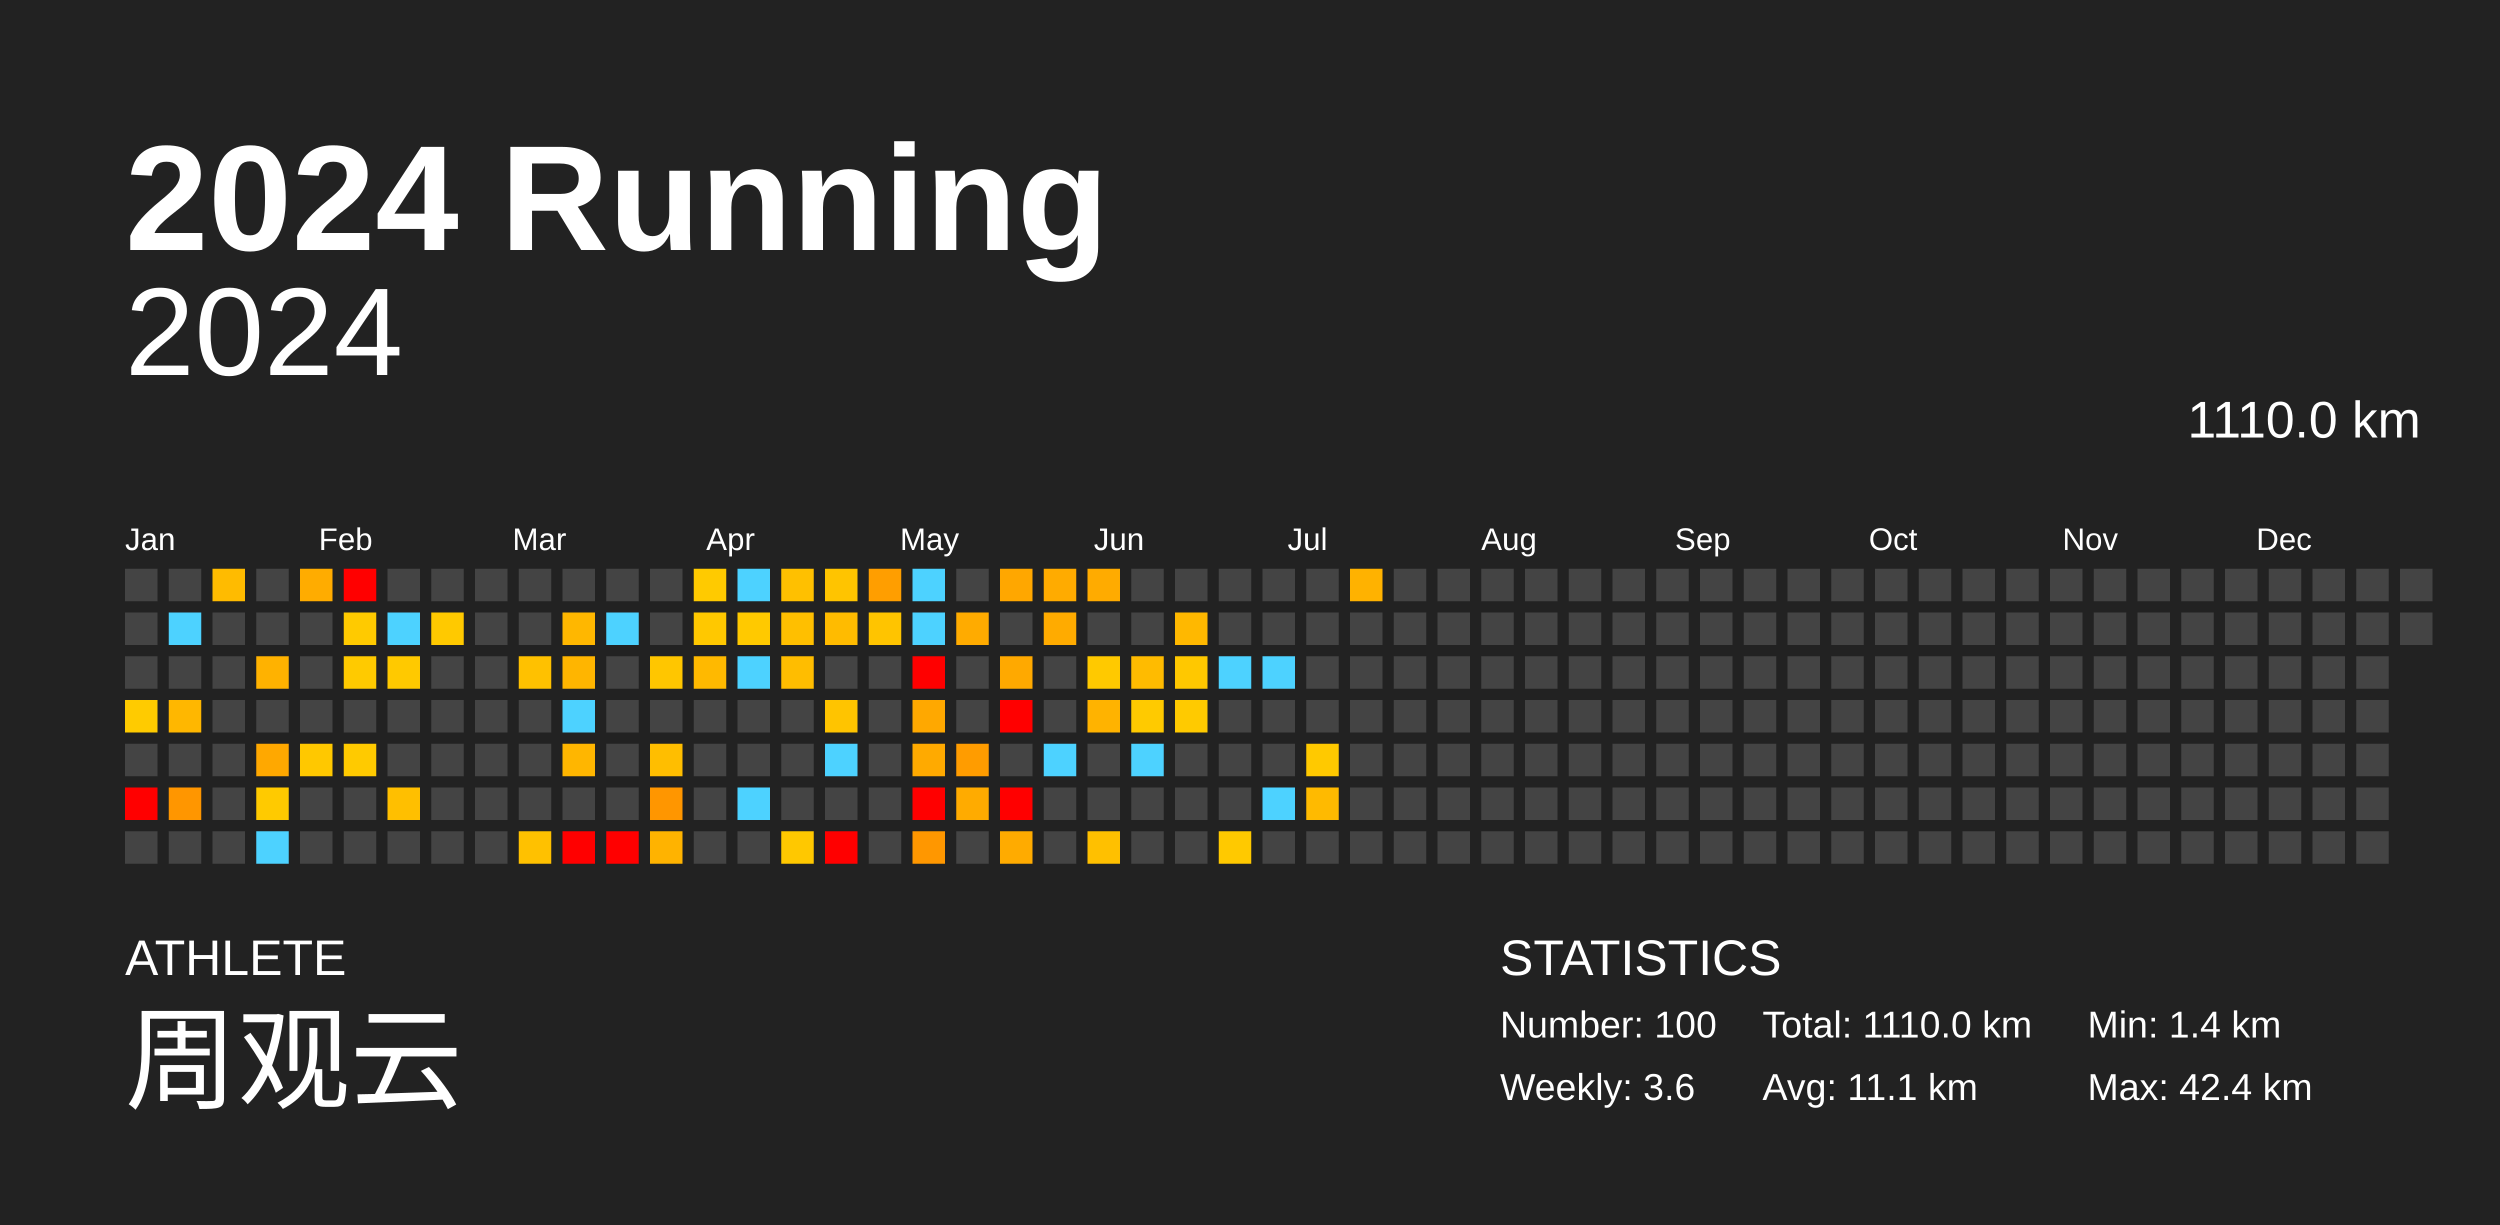
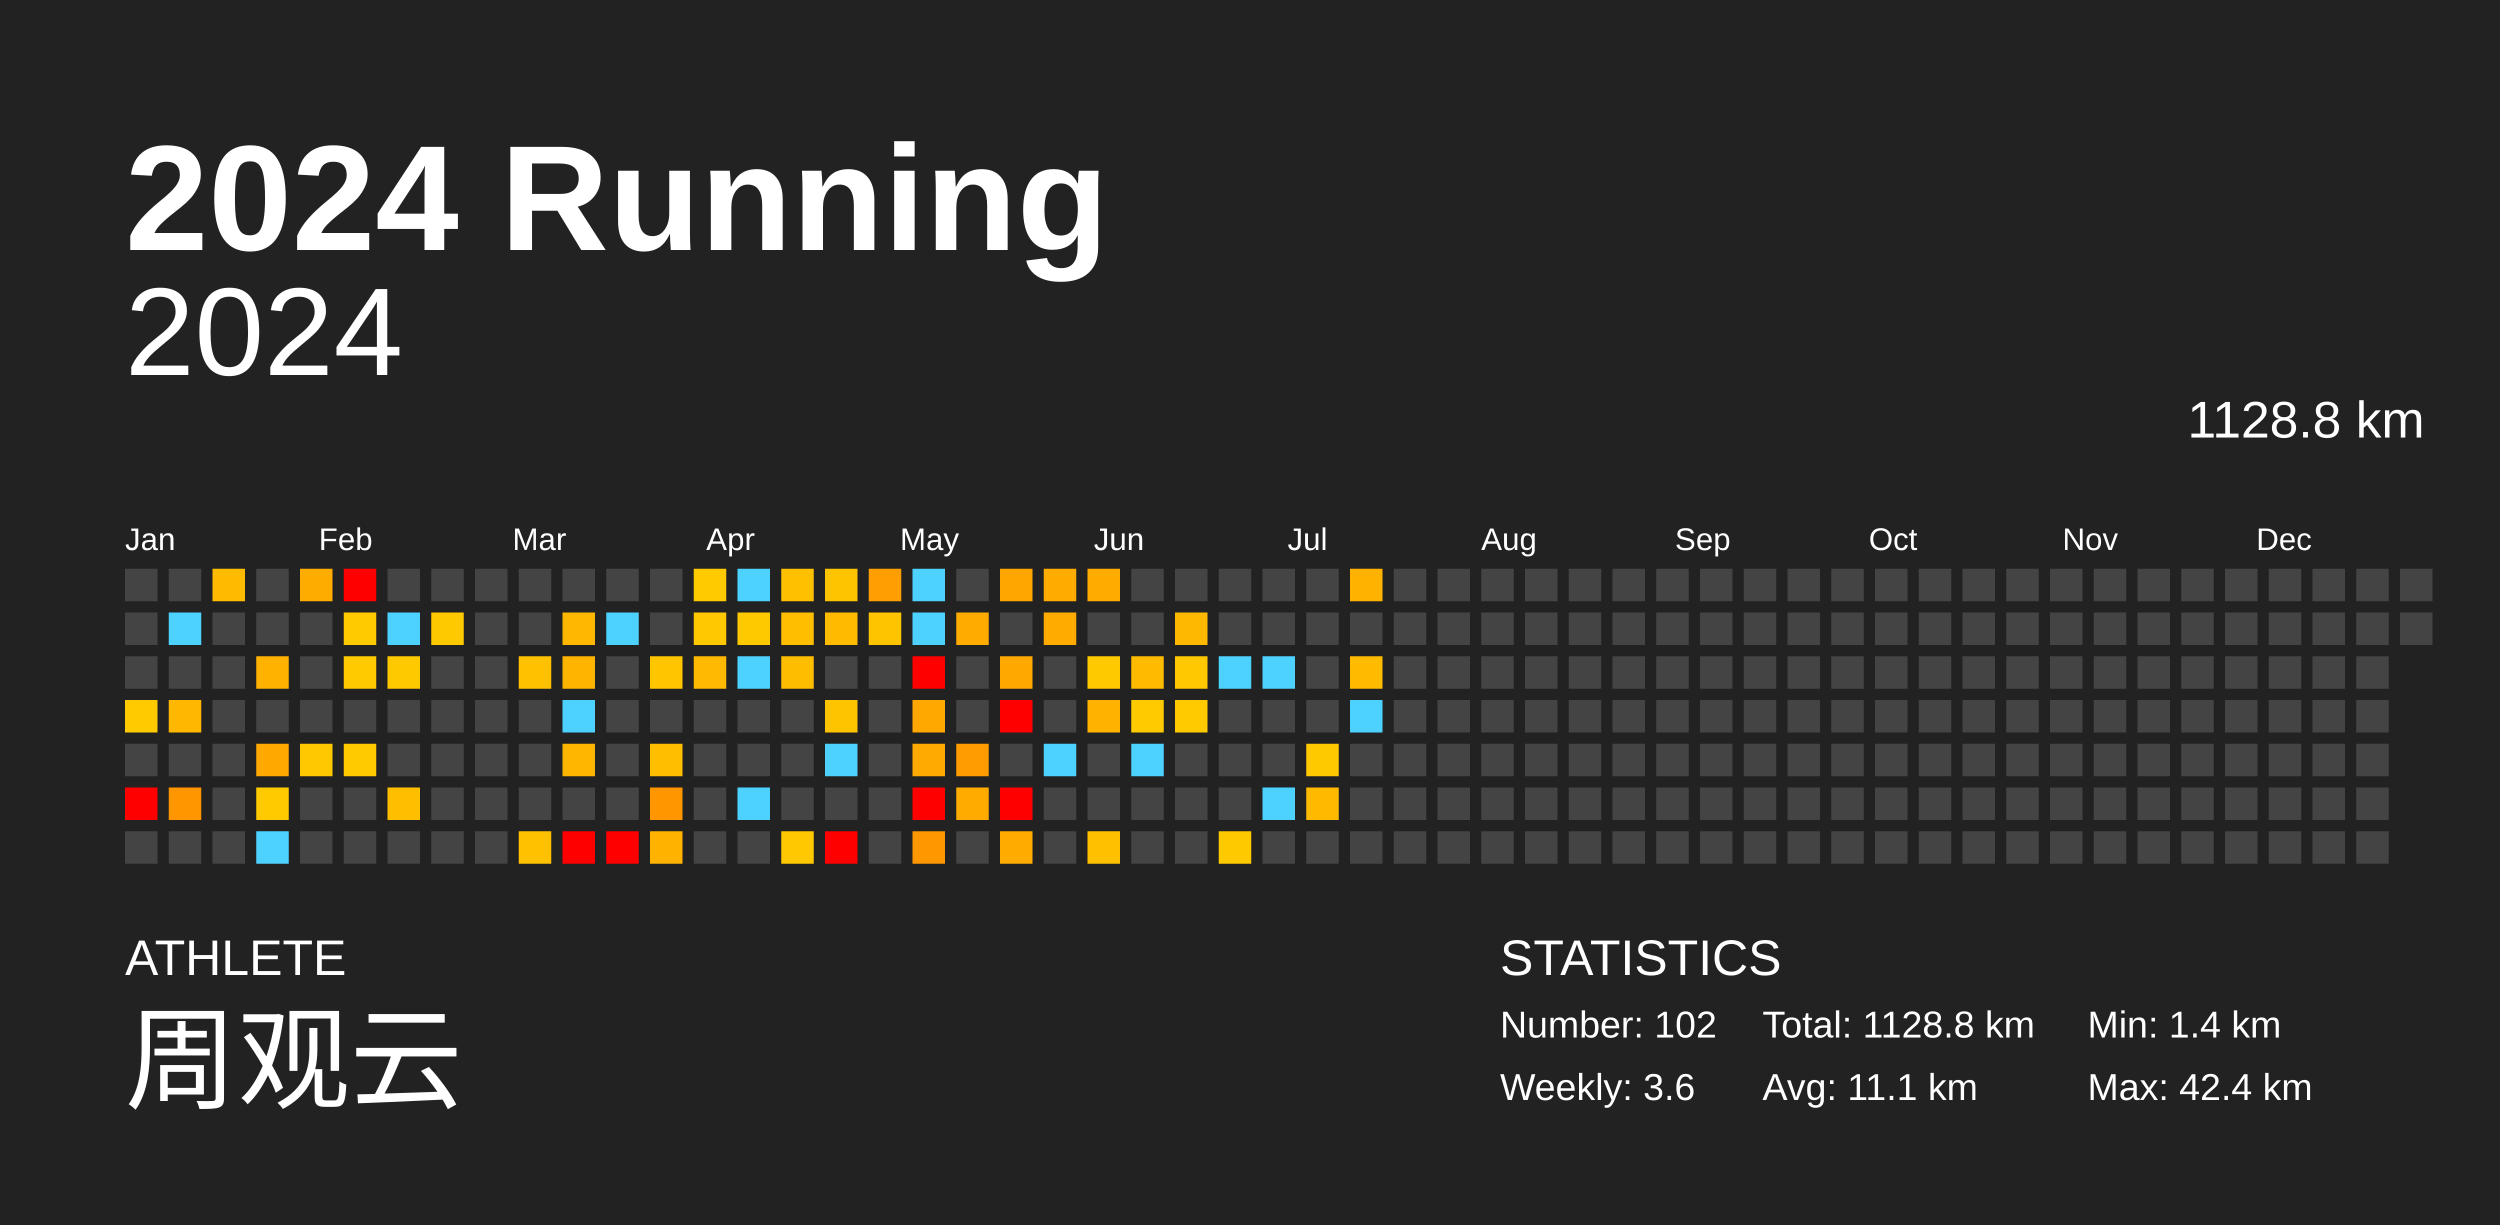
<svg xmlns="http://www.w3.org/2000/svg" baseProfile="full" height="98mm" version="1.1" viewBox="0,0,200,98" width="200mm">
  <defs />
  <rect fill="#222222" height="98" width="200" x="0" y="0" />
  <text fill="#FFFFFF" style="font-size:12px; font-family:Arial; font-weight:bold;" x="10" y="20">2024 Running</text>
  <text fill="#FFFFFF" style="font-size:4px; font-family:Arial" x="10" y="78">ATHLETE</text>
  <text fill="#FFFFFF" style="font-size:9px; font-family:Arial" x="10" y="88">周观云</text>
  <text fill="#FFFFFF" style="font-size:4px; font-family:Arial" x="120" y="78">STATISTICS</text>
-   <text fill="#FFFFFF" style="font-size:3px; font-family:Arial" x="120" y="83">Number: 100</text>
+   <text fill="#FFFFFF" style="font-size:3px; font-family:Arial" x="120" y="83">Number: 102</text>
  <text fill="#FFFFFF" style="font-size:3px; font-family:Arial" x="120" y="88">Weekly: 3.6</text>
-   <text fill="#FFFFFF" style="font-size:3px; font-family:Arial" x="141" y="83">Total: 1110.0 km</text>
+   <text fill="#FFFFFF" style="font-size:3px; font-family:Arial" x="141" y="83">Total: 1128.8 km</text>
  <text fill="#FFFFFF" style="font-size:3px; font-family:Arial" x="141" y="88">Avg: 11.1 km</text>
  <text fill="#FFFFFF" style="font-size:3px; font-family:Arial" x="167" y="83">Min: 1.4 km</text>
  <text fill="#FFFFFF" style="font-size:3px; font-family:Arial" x="167" y="88">Max: 42.4 km</text>
  <text alignment-baseline="hanging" fill="#FFFFFF" style="font-size:10.0px; font-family:Arial;" x="10" y="30">2024</text>
-   <text alignment-baseline="hanging" fill="#FFFFFF" style="font-size:4.125px; font-family:Arial;" x="175" y="35">1110.0 km</text>
+   <text alignment-baseline="hanging" fill="#FFFFFF" style="font-size:4.125px; font-family:Arial;" x="175" y="35">1128.8 km</text>
  <text fill="#FFFFFF" style="font-size:2.5px; font-family:Arial" x="10.0" y="44">Jan</text>
  <text fill="#FFFFFF" style="font-size:2.5px; font-family:Arial" x="25.5" y="44">Feb</text>
  <text fill="#FFFFFF" style="font-size:2.5px; font-family:Arial" x="41.0" y="44">Mar</text>
  <text fill="#FFFFFF" style="font-size:2.5px; font-family:Arial" x="56.5" y="44">Apr</text>
  <text fill="#FFFFFF" style="font-size:2.5px; font-family:Arial" x="72.0" y="44">May</text>
  <text fill="#FFFFFF" style="font-size:2.5px; font-family:Arial" x="87.5" y="44">Jun</text>
  <text fill="#FFFFFF" style="font-size:2.5px; font-family:Arial" x="103.0" y="44">Jul</text>
  <text fill="#FFFFFF" style="font-size:2.5px; font-family:Arial" x="118.5" y="44">Aug</text>
  <text fill="#FFFFFF" style="font-size:2.5px; font-family:Arial" x="134.0" y="44">Sep</text>
  <text fill="#FFFFFF" style="font-size:2.5px; font-family:Arial" x="149.5" y="44">Oct</text>
  <text fill="#FFFFFF" style="font-size:2.5px; font-family:Arial" x="165.0" y="44">Nov</text>
  <text fill="#FFFFFF" style="font-size:2.5px; font-family:Arial" x="180.5" y="44">Dec</text>
  <rect fill="#444444" height="2.6" width="2.6" x="10.0" y="45.5" />
  <rect fill="#444444" height="2.6" width="2.6" x="10.0" y="49.0" />
  <rect fill="#444444" height="2.6" width="2.6" x="10.0" y="52.5" />
  <rect fill="#ffcb00" height="2.6" width="2.6" x="10.0" y="56.0" />
  <rect fill="#444444" height="2.6" width="2.6" x="10.0" y="59.5" />
  <rect fill="red" height="2.6" width="2.6" x="10.0" y="63.0" />
  <rect fill="#444444" height="2.6" width="2.6" x="10.0" y="66.5" />
  <rect fill="#444444" height="2.6" width="2.6" x="13.5" y="45.5" />
  <rect fill="#4dd2ff" height="2.6" width="2.6" x="13.5" y="49.0" />
  <rect fill="#444444" height="2.6" width="2.6" x="13.5" y="52.5" />
  <rect fill="#ffb700" height="2.6" width="2.6" x="13.5" y="56.0" />
  <rect fill="#444444" height="2.6" width="2.6" x="13.5" y="59.5" />
  <rect fill="#ff9600" height="2.6" width="2.6" x="13.5" y="63.0" />
  <rect fill="#444444" height="2.6" width="2.6" x="13.5" y="66.5" />
  <rect fill="#ffbb00" height="2.6" width="2.6" x="17.0" y="45.5" />
  <rect fill="#444444" height="2.6" width="2.6" x="17.0" y="49.0" />
  <rect fill="#444444" height="2.6" width="2.6" x="17.0" y="52.5" />
  <rect fill="#444444" height="2.6" width="2.6" x="17.0" y="56.0" />
  <rect fill="#444444" height="2.6" width="2.6" x="17.0" y="59.5" />
  <rect fill="#444444" height="2.6" width="2.6" x="17.0" y="63.0" />
  <rect fill="#444444" height="2.6" width="2.6" x="17.0" y="66.5" />
  <rect fill="#444444" height="2.6" width="2.6" x="20.5" y="45.5" />
  <rect fill="#444444" height="2.6" width="2.6" x="20.5" y="49.0" />
  <rect fill="#ffb200" height="2.6" width="2.6" x="20.5" y="52.5" />
  <rect fill="#444444" height="2.6" width="2.6" x="20.5" y="56.0" />
  <rect fill="#ffa800" height="2.6" width="2.6" x="20.5" y="59.5" />
  <rect fill="#ffca00" height="2.6" width="2.6" x="20.5" y="63.0" />
  <rect fill="#4dd2ff" height="2.6" width="2.6" x="20.5" y="66.5" />
  <rect fill="#ffac00" height="2.6" width="2.6" x="24.0" y="45.5" />
  <rect fill="#444444" height="2.6" width="2.6" x="24.0" y="49.0" />
  <rect fill="#444444" height="2.6" width="2.6" x="24.0" y="52.5" />
  <rect fill="#444444" height="2.6" width="2.6" x="24.0" y="56.0" />
  <rect fill="#ffc800" height="2.6" width="2.6" x="24.0" y="59.5" />
  <rect fill="#444444" height="2.6" width="2.6" x="24.0" y="63.0" />
  <rect fill="#444444" height="2.6" width="2.6" x="24.0" y="66.5" />
  <rect fill="red" height="2.6" width="2.6" x="27.5" y="45.5" />
  <rect fill="#ffca00" height="2.6" width="2.6" x="27.5" y="49.0" />
  <rect fill="#ffca00" height="2.6" width="2.6" x="27.5" y="52.5" />
  <rect fill="#444444" height="2.6" width="2.6" x="27.5" y="56.0" />
  <rect fill="#ffca00" height="2.6" width="2.6" x="27.5" y="59.5" />
  <rect fill="#444444" height="2.6" width="2.6" x="27.5" y="63.0" />
  <rect fill="#444444" height="2.6" width="2.6" x="27.5" y="66.5" />
  <rect fill="#444444" height="2.6" width="2.6" x="31.0" y="45.5" />
  <rect fill="#4dd2ff" height="2.6" width="2.6" x="31.0" y="49.0" />
  <rect fill="#ffc900" height="2.6" width="2.6" x="31.0" y="52.5" />
  <rect fill="#444444" height="2.6" width="2.6" x="31.0" y="56.0" />
  <rect fill="#444444" height="2.6" width="2.6" x="31.0" y="59.5" />
  <rect fill="#ffbf00" height="2.6" width="2.6" x="31.0" y="63.0" />
  <rect fill="#444444" height="2.6" width="2.6" x="31.0" y="66.5" />
  <rect fill="#444444" height="2.6" width="2.6" x="34.5" y="45.5" />
  <rect fill="#ffc900" height="2.6" width="2.6" x="34.5" y="49.0" />
  <rect fill="#444444" height="2.6" width="2.6" x="34.5" y="52.5" />
  <rect fill="#444444" height="2.6" width="2.6" x="34.5" y="56.0" />
  <rect fill="#444444" height="2.6" width="2.6" x="34.5" y="59.5" />
  <rect fill="#444444" height="2.6" width="2.6" x="34.5" y="63.0" />
  <rect fill="#444444" height="2.6" width="2.6" x="34.5" y="66.5" />
  <rect fill="#444444" height="2.6" width="2.6" x="38.0" y="45.5" />
  <rect fill="#444444" height="2.6" width="2.6" x="38.0" y="49.0" />
  <rect fill="#444444" height="2.6" width="2.6" x="38.0" y="52.5" />
  <rect fill="#444444" height="2.6" width="2.6" x="38.0" y="56.0" />
  <rect fill="#444444" height="2.6" width="2.6" x="38.0" y="59.5" />
  <rect fill="#444444" height="2.6" width="2.6" x="38.0" y="63.0" />
  <rect fill="#444444" height="2.6" width="2.6" x="38.0" y="66.5" />
  <rect fill="#444444" height="2.6" width="2.6" x="41.5" y="45.5" />
  <rect fill="#444444" height="2.6" width="2.6" x="41.5" y="49.0" />
  <rect fill="#ffc100" height="2.6" width="2.6" x="41.5" y="52.5" />
  <rect fill="#444444" height="2.6" width="2.6" x="41.5" y="56.0" />
  <rect fill="#444444" height="2.6" width="2.6" x="41.5" y="59.5" />
  <rect fill="#444444" height="2.6" width="2.6" x="41.5" y="63.0" />
  <rect fill="#ffc100" height="2.6" width="2.6" x="41.5" y="66.5" />
  <rect fill="#444444" height="2.6" width="2.6" x="45.0" y="45.5" />
  <rect fill="#ffb700" height="2.6" width="2.6" x="45.0" y="49.0" />
  <rect fill="#ffb500" height="2.6" width="2.6" x="45.0" y="52.5" />
  <rect fill="#4dd2ff" height="2.6" width="2.6" x="45.0" y="56.0" />
  <rect fill="#ffb600" height="2.6" width="2.6" x="45.0" y="59.5" />
  <rect fill="#444444" height="2.6" width="2.6" x="45.0" y="63.0" />
  <rect fill="red" height="2.6" width="2.6" x="45.0" y="66.5" />
  <rect fill="#444444" height="2.6" width="2.6" x="48.5" y="45.5" />
  <rect fill="#4dd2ff" height="2.6" width="2.6" x="48.5" y="49.0" />
  <rect fill="#444444" height="2.6" width="2.6" x="48.5" y="52.5" />
  <rect fill="#444444" height="2.6" width="2.6" x="48.5" y="56.0" />
  <rect fill="#444444" height="2.6" width="2.6" x="48.5" y="59.5" />
  <rect fill="#444444" height="2.6" width="2.6" x="48.5" y="63.0" />
  <rect fill="red" height="2.6" width="2.6" x="48.5" y="66.5" />
  <rect fill="#444444" height="2.6" width="2.6" x="52.0" y="45.5" />
  <rect fill="#444444" height="2.6" width="2.6" x="52.0" y="49.0" />
  <rect fill="#ffc600" height="2.6" width="2.6" x="52.0" y="52.5" />
  <rect fill="#444444" height="2.6" width="2.6" x="52.0" y="56.0" />
  <rect fill="#ffbe00" height="2.6" width="2.6" x="52.0" y="59.5" />
  <rect fill="#ff9600" height="2.6" width="2.6" x="52.0" y="63.0" />
  <rect fill="#ffb300" height="2.6" width="2.6" x="52.0" y="66.5" />
  <rect fill="#ffca00" height="2.6" width="2.6" x="55.5" y="45.5" />
  <rect fill="#ffc800" height="2.6" width="2.6" x="55.5" y="49.0" />
  <rect fill="#ffb900" height="2.6" width="2.6" x="55.5" y="52.5" />
  <rect fill="#444444" height="2.6" width="2.6" x="55.5" y="56.0" />
  <rect fill="#444444" height="2.6" width="2.6" x="55.5" y="59.5" />
  <rect fill="#444444" height="2.6" width="2.6" x="55.5" y="63.0" />
  <rect fill="#444444" height="2.6" width="2.6" x="55.5" y="66.5" />
  <rect fill="#4dd2ff" height="2.6" width="2.6" x="59.0" y="45.5" />
  <rect fill="#ffc900" height="2.6" width="2.6" x="59.0" y="49.0" />
  <rect fill="#4dd2ff" height="2.6" width="2.6" x="59.0" y="52.5" />
  <rect fill="#444444" height="2.6" width="2.6" x="59.0" y="56.0" />
  <rect fill="#444444" height="2.6" width="2.6" x="59.0" y="59.5" />
  <rect fill="#4dd2ff" height="2.6" width="2.6" x="59.0" y="63.0" />
  <rect fill="#444444" height="2.6" width="2.6" x="59.0" y="66.5" />
  <rect fill="#ffc000" height="2.6" width="2.6" x="62.5" y="45.5" />
  <rect fill="#ffbf00" height="2.6" width="2.6" x="62.5" y="49.0" />
  <rect fill="#ffbd00" height="2.6" width="2.6" x="62.5" y="52.5" />
  <rect fill="#444444" height="2.6" width="2.6" x="62.5" y="56.0" />
  <rect fill="#444444" height="2.6" width="2.6" x="62.5" y="59.5" />
  <rect fill="#444444" height="2.6" width="2.6" x="62.5" y="63.0" />
  <rect fill="#ffc800" height="2.6" width="2.6" x="62.5" y="66.5" />
  <rect fill="#ffc400" height="2.6" width="2.6" x="66.0" y="45.5" />
  <rect fill="#ffbb00" height="2.6" width="2.6" x="66.0" y="49.0" />
  <rect fill="#444444" height="2.6" width="2.6" x="66.0" y="52.5" />
  <rect fill="#ffc400" height="2.6" width="2.6" x="66.0" y="56.0" />
  <rect fill="#4dd2ff" height="2.6" width="2.6" x="66.0" y="59.5" />
  <rect fill="#444444" height="2.6" width="2.6" x="66.0" y="63.0" />
  <rect fill="red" height="2.6" width="2.6" x="66.0" y="66.5" />
  <rect fill="#ff9e00" height="2.6" width="2.6" x="69.5" y="45.5" />
  <rect fill="#ffc400" height="2.6" width="2.6" x="69.5" y="49.0" />
  <rect fill="#444444" height="2.6" width="2.6" x="69.5" y="52.5" />
  <rect fill="#444444" height="2.6" width="2.6" x="69.5" y="56.0" />
  <rect fill="#444444" height="2.6" width="2.6" x="69.5" y="59.5" />
  <rect fill="#444444" height="2.6" width="2.6" x="69.5" y="63.0" />
  <rect fill="#444444" height="2.6" width="2.6" x="69.5" y="66.5" />
  <rect fill="#4dd2ff" height="2.6" width="2.6" x="73.0" y="45.5" />
  <rect fill="#4dd2ff" height="2.6" width="2.6" x="73.0" y="49.0" />
  <rect fill="red" height="2.6" width="2.6" x="73.0" y="52.5" />
  <rect fill="#ffa800" height="2.6" width="2.6" x="73.0" y="56.0" />
  <rect fill="#ffaa00" height="2.6" width="2.6" x="73.0" y="59.5" />
  <rect fill="red" height="2.6" width="2.6" x="73.0" y="63.0" />
  <rect fill="#ff9700" height="2.6" width="2.6" x="73.0" y="66.5" />
  <rect fill="#444444" height="2.6" width="2.6" x="76.5" y="45.5" />
  <rect fill="#ffab00" height="2.6" width="2.6" x="76.5" y="49.0" />
  <rect fill="#444444" height="2.6" width="2.6" x="76.5" y="52.5" />
  <rect fill="#444444" height="2.6" width="2.6" x="76.5" y="56.0" />
  <rect fill="#ff9c00" height="2.6" width="2.6" x="76.5" y="59.5" />
  <rect fill="#ffab00" height="2.6" width="2.6" x="76.5" y="63.0" />
  <rect fill="#444444" height="2.6" width="2.6" x="76.5" y="66.5" />
  <rect fill="#ffa700" height="2.6" width="2.6" x="80.0" y="45.5" />
  <rect fill="#444444" height="2.6" width="2.6" x="80.0" y="49.0" />
  <rect fill="#ffa900" height="2.6" width="2.6" x="80.0" y="52.5" />
  <rect fill="red" height="2.6" width="2.6" x="80.0" y="56.0" />
  <rect fill="#444444" height="2.6" width="2.6" x="80.0" y="59.5" />
  <rect fill="red" height="2.6" width="2.6" x="80.0" y="63.0" />
  <rect fill="#ffab00" height="2.6" width="2.6" x="80.0" y="66.5" />
  <rect fill="#ffab00" height="2.6" width="2.6" x="83.5" y="45.5" />
  <rect fill="#ffab00" height="2.6" width="2.6" x="83.5" y="49.0" />
  <rect fill="#444444" height="2.6" width="2.6" x="83.5" y="52.5" />
  <rect fill="#444444" height="2.6" width="2.6" x="83.5" y="56.0" />
  <rect fill="#4dd2ff" height="2.6" width="2.6" x="83.5" y="59.5" />
  <rect fill="#444444" height="2.6" width="2.6" x="83.5" y="63.0" />
  <rect fill="#444444" height="2.6" width="2.6" x="83.5" y="66.5" />
  <rect fill="#ffab00" height="2.6" width="2.6" x="87.0" y="45.5" />
  <rect fill="#444444" height="2.6" width="2.6" x="87.0" y="49.0" />
  <rect fill="#ffc900" height="2.6" width="2.6" x="87.0" y="52.5" />
  <rect fill="#ffb300" height="2.6" width="2.6" x="87.0" y="56.0" />
  <rect fill="#444444" height="2.6" width="2.6" x="87.0" y="59.5" />
  <rect fill="#444444" height="2.6" width="2.6" x="87.0" y="63.0" />
  <rect fill="#ffc000" height="2.6" width="2.6" x="87.0" y="66.5" />
  <rect fill="#444444" height="2.6" width="2.6" x="90.5" y="45.5" />
  <rect fill="#444444" height="2.6" width="2.6" x="90.5" y="49.0" />
  <rect fill="#ffbb00" height="2.6" width="2.6" x="90.5" y="52.5" />
  <rect fill="#ffca00" height="2.6" width="2.6" x="90.5" y="56.0" />
  <rect fill="#4dd2ff" height="2.6" width="2.6" x="90.5" y="59.5" />
  <rect fill="#444444" height="2.6" width="2.6" x="90.5" y="63.0" />
  <rect fill="#444444" height="2.6" width="2.6" x="90.5" y="66.5" />
  <rect fill="#444444" height="2.6" width="2.6" x="94.0" y="45.5" />
  <rect fill="#ffb800" height="2.6" width="2.6" x="94.0" y="49.0" />
  <rect fill="#ffc800" height="2.6" width="2.6" x="94.0" y="52.5" />
  <rect fill="#ffca00" height="2.6" width="2.6" x="94.0" y="56.0" />
  <rect fill="#444444" height="2.6" width="2.6" x="94.0" y="59.5" />
  <rect fill="#444444" height="2.6" width="2.6" x="94.0" y="63.0" />
  <rect fill="#444444" height="2.6" width="2.6" x="94.0" y="66.5" />
  <rect fill="#444444" height="2.6" width="2.6" x="97.5" y="45.5" />
  <rect fill="#444444" height="2.6" width="2.6" x="97.5" y="49.0" />
  <rect fill="#4dd2ff" height="2.6" width="2.6" x="97.5" y="52.5" />
  <rect fill="#444444" height="2.6" width="2.6" x="97.5" y="56.0" />
  <rect fill="#444444" height="2.6" width="2.6" x="97.5" y="59.5" />
  <rect fill="#444444" height="2.6" width="2.6" x="97.5" y="63.0" />
  <rect fill="#ffc900" height="2.6" width="2.6" x="97.5" y="66.5" />
  <rect fill="#444444" height="2.6" width="2.6" x="101.0" y="45.5" />
  <rect fill="#444444" height="2.6" width="2.6" x="101.0" y="49.0" />
  <rect fill="#4dd2ff" height="2.6" width="2.6" x="101.0" y="52.5" />
  <rect fill="#444444" height="2.6" width="2.6" x="101.0" y="56.0" />
  <rect fill="#444444" height="2.6" width="2.6" x="101.0" y="59.5" />
  <rect fill="#4dd2ff" height="2.6" width="2.6" x="101.0" y="63.0" />
  <rect fill="#444444" height="2.6" width="2.6" x="101.0" y="66.5" />
  <rect fill="#444444" height="2.6" width="2.6" x="104.5" y="45.5" />
  <rect fill="#444444" height="2.6" width="2.6" x="104.5" y="49.0" />
  <rect fill="#444444" height="2.6" width="2.6" x="104.5" y="52.5" />
  <rect fill="#444444" height="2.6" width="2.6" x="104.5" y="56.0" />
  <rect fill="#ffc900" height="2.6" width="2.6" x="104.5" y="59.5" />
  <rect fill="#ffba00" height="2.6" width="2.6" x="104.5" y="63.0" />
  <rect fill="#444444" height="2.6" width="2.6" x="104.5" y="66.5" />
  <rect fill="#ffb200" height="2.6" width="2.6" x="108.0" y="45.5" />
  <rect fill="#444444" height="2.6" width="2.6" x="108.0" y="49.0" />
-   <rect fill="#444444" height="2.6" width="2.6" x="108.0" y="52.5" />
-   <rect fill="#444444" height="2.6" width="2.6" x="108.0" y="56.0" />
+   <rect fill="#ffbb00" height="2.6" width="2.6" x="108.0" y="52.5" />
+   <rect fill="#4dd2ff" height="2.6" width="2.6" x="108.0" y="56.0" />
  <rect fill="#444444" height="2.6" width="2.6" x="108.0" y="59.5" />
  <rect fill="#444444" height="2.6" width="2.6" x="108.0" y="63.0" />
  <rect fill="#444444" height="2.6" width="2.6" x="108.0" y="66.5" />
  <rect fill="#444444" height="2.6" width="2.6" x="111.5" y="45.5" />
  <rect fill="#444444" height="2.6" width="2.6" x="111.5" y="49.0" />
  <rect fill="#444444" height="2.6" width="2.6" x="111.5" y="52.5" />
  <rect fill="#444444" height="2.6" width="2.6" x="111.5" y="56.0" />
  <rect fill="#444444" height="2.6" width="2.6" x="111.5" y="59.5" />
  <rect fill="#444444" height="2.6" width="2.6" x="111.5" y="63.0" />
  <rect fill="#444444" height="2.6" width="2.6" x="111.5" y="66.5" />
  <rect fill="#444444" height="2.6" width="2.6" x="115.0" y="45.5" />
  <rect fill="#444444" height="2.6" width="2.6" x="115.0" y="49.0" />
  <rect fill="#444444" height="2.6" width="2.6" x="115.0" y="52.5" />
  <rect fill="#444444" height="2.6" width="2.6" x="115.0" y="56.0" />
  <rect fill="#444444" height="2.6" width="2.6" x="115.0" y="59.5" />
  <rect fill="#444444" height="2.6" width="2.6" x="115.0" y="63.0" />
  <rect fill="#444444" height="2.6" width="2.6" x="115.0" y="66.5" />
  <rect fill="#444444" height="2.6" width="2.6" x="118.5" y="45.5" />
  <rect fill="#444444" height="2.6" width="2.6" x="118.5" y="49.0" />
  <rect fill="#444444" height="2.6" width="2.6" x="118.5" y="52.5" />
  <rect fill="#444444" height="2.6" width="2.6" x="118.5" y="56.0" />
  <rect fill="#444444" height="2.6" width="2.6" x="118.5" y="59.5" />
  <rect fill="#444444" height="2.6" width="2.6" x="118.5" y="63.0" />
  <rect fill="#444444" height="2.6" width="2.6" x="118.5" y="66.5" />
  <rect fill="#444444" height="2.6" width="2.6" x="122.0" y="45.5" />
  <rect fill="#444444" height="2.6" width="2.6" x="122.0" y="49.0" />
  <rect fill="#444444" height="2.6" width="2.6" x="122.0" y="52.5" />
  <rect fill="#444444" height="2.6" width="2.6" x="122.0" y="56.0" />
  <rect fill="#444444" height="2.6" width="2.6" x="122.0" y="59.5" />
  <rect fill="#444444" height="2.6" width="2.6" x="122.0" y="63.0" />
  <rect fill="#444444" height="2.6" width="2.6" x="122.0" y="66.5" />
  <rect fill="#444444" height="2.6" width="2.6" x="125.5" y="45.5" />
  <rect fill="#444444" height="2.6" width="2.6" x="125.5" y="49.0" />
  <rect fill="#444444" height="2.6" width="2.6" x="125.5" y="52.5" />
  <rect fill="#444444" height="2.6" width="2.6" x="125.5" y="56.0" />
  <rect fill="#444444" height="2.6" width="2.6" x="125.5" y="59.5" />
  <rect fill="#444444" height="2.6" width="2.6" x="125.5" y="63.0" />
  <rect fill="#444444" height="2.6" width="2.6" x="125.5" y="66.5" />
  <rect fill="#444444" height="2.6" width="2.6" x="129.0" y="45.5" />
  <rect fill="#444444" height="2.6" width="2.6" x="129.0" y="49.0" />
  <rect fill="#444444" height="2.6" width="2.6" x="129.0" y="52.5" />
  <rect fill="#444444" height="2.6" width="2.6" x="129.0" y="56.0" />
  <rect fill="#444444" height="2.6" width="2.6" x="129.0" y="59.5" />
  <rect fill="#444444" height="2.6" width="2.6" x="129.0" y="63.0" />
  <rect fill="#444444" height="2.6" width="2.6" x="129.0" y="66.5" />
  <rect fill="#444444" height="2.6" width="2.6" x="132.5" y="45.5" />
  <rect fill="#444444" height="2.6" width="2.6" x="132.5" y="49.0" />
  <rect fill="#444444" height="2.6" width="2.6" x="132.5" y="52.5" />
  <rect fill="#444444" height="2.6" width="2.6" x="132.5" y="56.0" />
  <rect fill="#444444" height="2.6" width="2.6" x="132.5" y="59.5" />
  <rect fill="#444444" height="2.6" width="2.6" x="132.5" y="63.0" />
  <rect fill="#444444" height="2.6" width="2.6" x="132.5" y="66.5" />
  <rect fill="#444444" height="2.6" width="2.6" x="136.0" y="45.5" />
  <rect fill="#444444" height="2.6" width="2.6" x="136.0" y="49.0" />
  <rect fill="#444444" height="2.6" width="2.6" x="136.0" y="52.5" />
  <rect fill="#444444" height="2.6" width="2.6" x="136.0" y="56.0" />
  <rect fill="#444444" height="2.6" width="2.6" x="136.0" y="59.5" />
  <rect fill="#444444" height="2.6" width="2.6" x="136.0" y="63.0" />
  <rect fill="#444444" height="2.6" width="2.6" x="136.0" y="66.5" />
  <rect fill="#444444" height="2.6" width="2.6" x="139.5" y="45.5" />
  <rect fill="#444444" height="2.6" width="2.6" x="139.5" y="49.0" />
  <rect fill="#444444" height="2.6" width="2.6" x="139.5" y="52.5" />
  <rect fill="#444444" height="2.6" width="2.6" x="139.5" y="56.0" />
  <rect fill="#444444" height="2.6" width="2.6" x="139.5" y="59.5" />
  <rect fill="#444444" height="2.6" width="2.6" x="139.5" y="63.0" />
  <rect fill="#444444" height="2.6" width="2.6" x="139.5" y="66.5" />
  <rect fill="#444444" height="2.6" width="2.6" x="143.0" y="45.5" />
  <rect fill="#444444" height="2.6" width="2.6" x="143.0" y="49.0" />
  <rect fill="#444444" height="2.6" width="2.6" x="143.0" y="52.5" />
  <rect fill="#444444" height="2.6" width="2.6" x="143.0" y="56.0" />
  <rect fill="#444444" height="2.6" width="2.6" x="143.0" y="59.5" />
  <rect fill="#444444" height="2.6" width="2.6" x="143.0" y="63.0" />
  <rect fill="#444444" height="2.6" width="2.6" x="143.0" y="66.5" />
  <rect fill="#444444" height="2.6" width="2.6" x="146.5" y="45.5" />
  <rect fill="#444444" height="2.6" width="2.6" x="146.5" y="49.0" />
  <rect fill="#444444" height="2.6" width="2.6" x="146.5" y="52.5" />
  <rect fill="#444444" height="2.6" width="2.6" x="146.5" y="56.0" />
  <rect fill="#444444" height="2.6" width="2.6" x="146.5" y="59.5" />
  <rect fill="#444444" height="2.6" width="2.6" x="146.5" y="63.0" />
  <rect fill="#444444" height="2.6" width="2.6" x="146.5" y="66.5" />
  <rect fill="#444444" height="2.6" width="2.6" x="150.0" y="45.5" />
  <rect fill="#444444" height="2.6" width="2.6" x="150.0" y="49.0" />
  <rect fill="#444444" height="2.6" width="2.6" x="150.0" y="52.5" />
  <rect fill="#444444" height="2.6" width="2.6" x="150.0" y="56.0" />
  <rect fill="#444444" height="2.6" width="2.6" x="150.0" y="59.5" />
  <rect fill="#444444" height="2.6" width="2.6" x="150.0" y="63.0" />
  <rect fill="#444444" height="2.6" width="2.6" x="150.0" y="66.5" />
  <rect fill="#444444" height="2.6" width="2.6" x="153.5" y="45.5" />
  <rect fill="#444444" height="2.6" width="2.6" x="153.5" y="49.0" />
  <rect fill="#444444" height="2.6" width="2.6" x="153.5" y="52.5" />
  <rect fill="#444444" height="2.6" width="2.6" x="153.5" y="56.0" />
  <rect fill="#444444" height="2.6" width="2.6" x="153.5" y="59.5" />
  <rect fill="#444444" height="2.6" width="2.6" x="153.5" y="63.0" />
  <rect fill="#444444" height="2.6" width="2.6" x="153.5" y="66.5" />
  <rect fill="#444444" height="2.6" width="2.6" x="157.0" y="45.5" />
  <rect fill="#444444" height="2.6" width="2.6" x="157.0" y="49.0" />
  <rect fill="#444444" height="2.6" width="2.6" x="157.0" y="52.5" />
  <rect fill="#444444" height="2.6" width="2.6" x="157.0" y="56.0" />
  <rect fill="#444444" height="2.6" width="2.6" x="157.0" y="59.5" />
  <rect fill="#444444" height="2.6" width="2.6" x="157.0" y="63.0" />
  <rect fill="#444444" height="2.6" width="2.6" x="157.0" y="66.5" />
  <rect fill="#444444" height="2.6" width="2.6" x="160.5" y="45.5" />
  <rect fill="#444444" height="2.6" width="2.6" x="160.5" y="49.0" />
  <rect fill="#444444" height="2.6" width="2.6" x="160.5" y="52.5" />
  <rect fill="#444444" height="2.6" width="2.6" x="160.5" y="56.0" />
  <rect fill="#444444" height="2.6" width="2.6" x="160.5" y="59.5" />
  <rect fill="#444444" height="2.6" width="2.6" x="160.5" y="63.0" />
  <rect fill="#444444" height="2.6" width="2.6" x="160.5" y="66.5" />
  <rect fill="#444444" height="2.6" width="2.6" x="164.0" y="45.5" />
  <rect fill="#444444" height="2.6" width="2.6" x="164.0" y="49.0" />
  <rect fill="#444444" height="2.6" width="2.6" x="164.0" y="52.5" />
  <rect fill="#444444" height="2.6" width="2.6" x="164.0" y="56.0" />
  <rect fill="#444444" height="2.6" width="2.6" x="164.0" y="59.5" />
  <rect fill="#444444" height="2.6" width="2.6" x="164.0" y="63.0" />
  <rect fill="#444444" height="2.6" width="2.6" x="164.0" y="66.5" />
  <rect fill="#444444" height="2.6" width="2.6" x="167.5" y="45.5" />
  <rect fill="#444444" height="2.6" width="2.6" x="167.5" y="49.0" />
  <rect fill="#444444" height="2.6" width="2.6" x="167.5" y="52.5" />
  <rect fill="#444444" height="2.6" width="2.6" x="167.5" y="56.0" />
  <rect fill="#444444" height="2.6" width="2.6" x="167.5" y="59.5" />
  <rect fill="#444444" height="2.6" width="2.6" x="167.5" y="63.0" />
  <rect fill="#444444" height="2.6" width="2.6" x="167.5" y="66.5" />
  <rect fill="#444444" height="2.6" width="2.6" x="171.0" y="45.5" />
  <rect fill="#444444" height="2.6" width="2.6" x="171.0" y="49.0" />
  <rect fill="#444444" height="2.6" width="2.6" x="171.0" y="52.5" />
  <rect fill="#444444" height="2.6" width="2.6" x="171.0" y="56.0" />
  <rect fill="#444444" height="2.6" width="2.6" x="171.0" y="59.5" />
  <rect fill="#444444" height="2.6" width="2.6" x="171.0" y="63.0" />
  <rect fill="#444444" height="2.6" width="2.6" x="171.0" y="66.5" />
  <rect fill="#444444" height="2.6" width="2.6" x="174.5" y="45.5" />
  <rect fill="#444444" height="2.6" width="2.6" x="174.5" y="49.0" />
  <rect fill="#444444" height="2.6" width="2.6" x="174.5" y="52.5" />
  <rect fill="#444444" height="2.6" width="2.6" x="174.5" y="56.0" />
  <rect fill="#444444" height="2.6" width="2.6" x="174.5" y="59.5" />
  <rect fill="#444444" height="2.6" width="2.6" x="174.5" y="63.0" />
  <rect fill="#444444" height="2.6" width="2.6" x="174.5" y="66.5" />
  <rect fill="#444444" height="2.6" width="2.6" x="178.0" y="45.5" />
  <rect fill="#444444" height="2.6" width="2.6" x="178.0" y="49.0" />
  <rect fill="#444444" height="2.6" width="2.6" x="178.0" y="52.5" />
  <rect fill="#444444" height="2.6" width="2.6" x="178.0" y="56.0" />
  <rect fill="#444444" height="2.6" width="2.6" x="178.0" y="59.5" />
  <rect fill="#444444" height="2.6" width="2.6" x="178.0" y="63.0" />
  <rect fill="#444444" height="2.6" width="2.6" x="178.0" y="66.5" />
  <rect fill="#444444" height="2.6" width="2.6" x="181.5" y="45.5" />
  <rect fill="#444444" height="2.6" width="2.6" x="181.5" y="49.0" />
  <rect fill="#444444" height="2.6" width="2.6" x="181.5" y="52.5" />
  <rect fill="#444444" height="2.6" width="2.6" x="181.5" y="56.0" />
  <rect fill="#444444" height="2.6" width="2.6" x="181.5" y="59.5" />
  <rect fill="#444444" height="2.6" width="2.6" x="181.5" y="63.0" />
  <rect fill="#444444" height="2.6" width="2.6" x="181.5" y="66.5" />
  <rect fill="#444444" height="2.6" width="2.6" x="185.0" y="45.5" />
  <rect fill="#444444" height="2.6" width="2.6" x="185.0" y="49.0" />
  <rect fill="#444444" height="2.6" width="2.6" x="185.0" y="52.5" />
  <rect fill="#444444" height="2.6" width="2.6" x="185.0" y="56.0" />
  <rect fill="#444444" height="2.6" width="2.6" x="185.0" y="59.5" />
  <rect fill="#444444" height="2.6" width="2.6" x="185.0" y="63.0" />
  <rect fill="#444444" height="2.6" width="2.6" x="185.0" y="66.5" />
  <rect fill="#444444" height="2.6" width="2.6" x="188.5" y="45.5" />
  <rect fill="#444444" height="2.6" width="2.6" x="188.5" y="49.0" />
  <rect fill="#444444" height="2.6" width="2.6" x="188.5" y="52.5" />
  <rect fill="#444444" height="2.6" width="2.6" x="188.5" y="56.0" />
  <rect fill="#444444" height="2.6" width="2.6" x="188.5" y="59.5" />
  <rect fill="#444444" height="2.6" width="2.6" x="188.5" y="63.0" />
  <rect fill="#444444" height="2.6" width="2.6" x="188.5" y="66.5" />
  <rect fill="#444444" height="2.6" width="2.6" x="192.0" y="45.5" />
  <rect fill="#444444" height="2.6" width="2.6" x="192.0" y="49.0" />
</svg>
